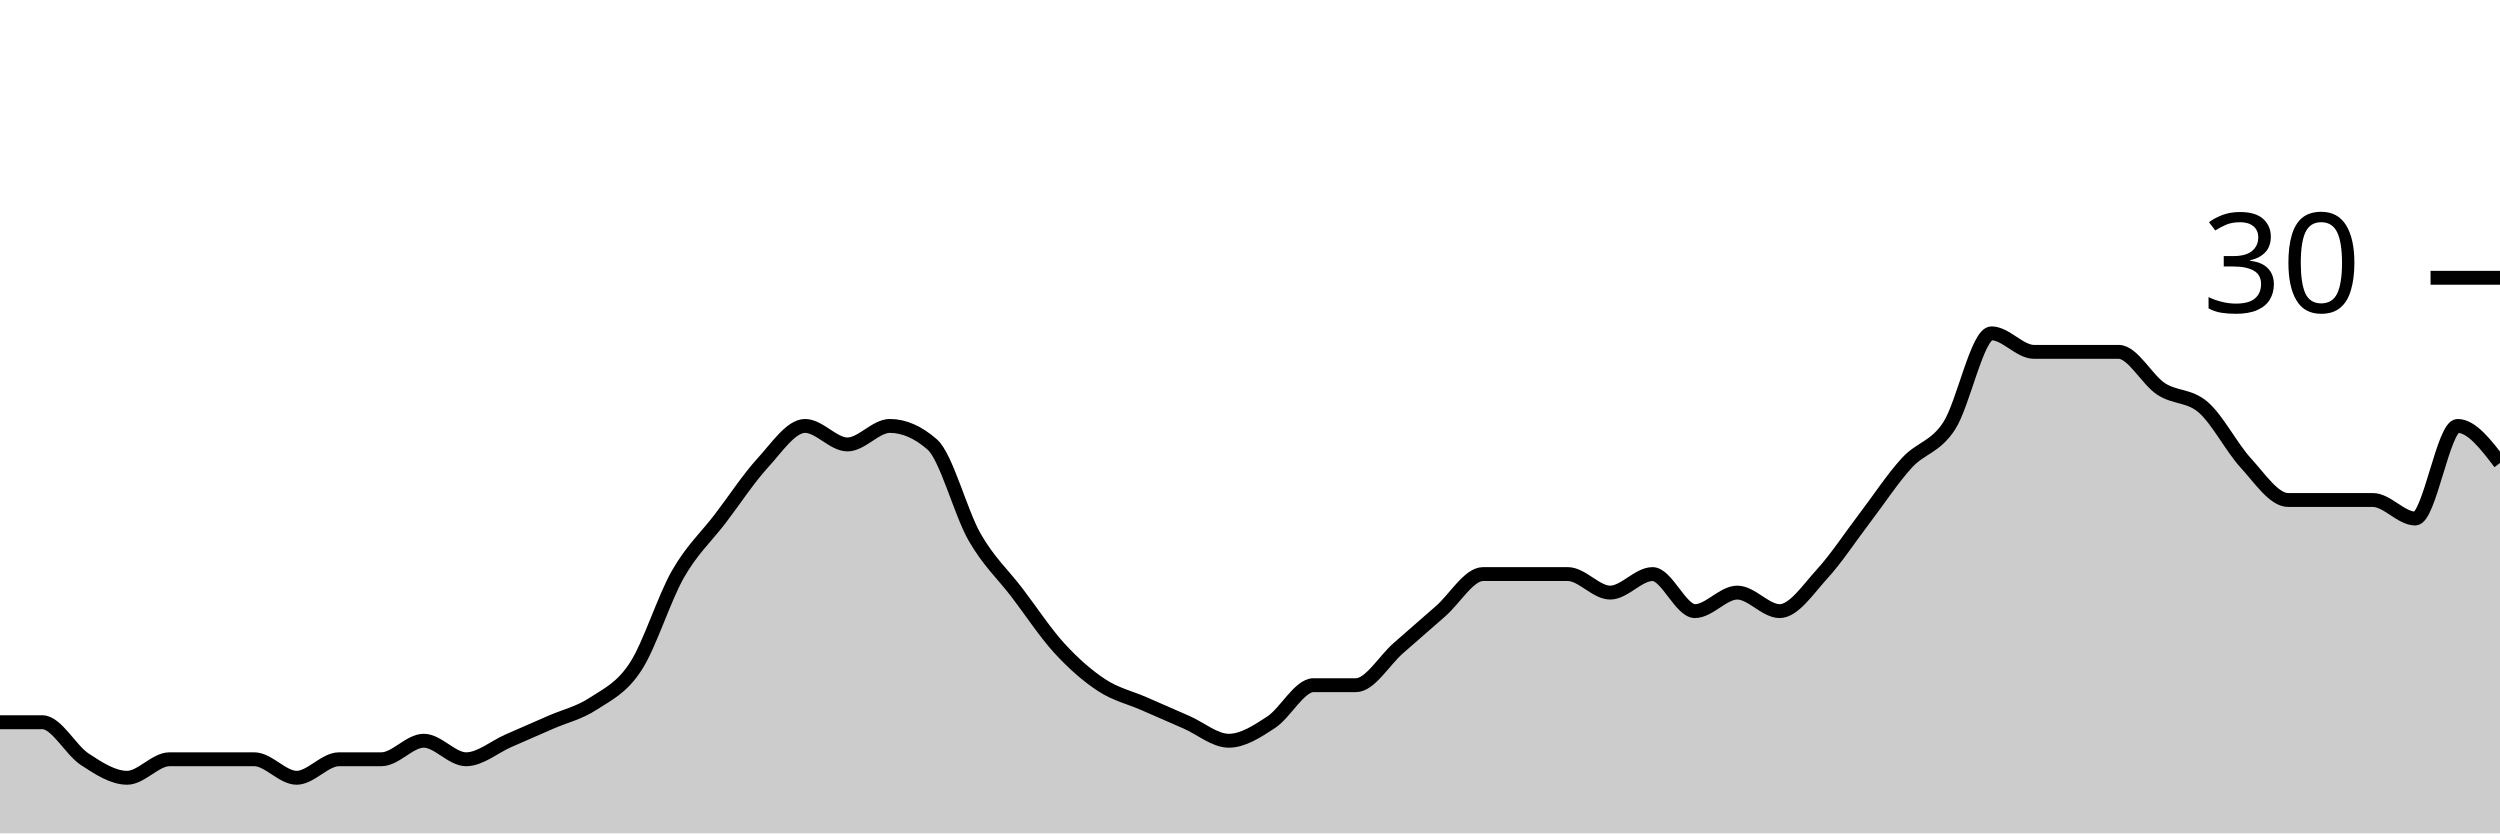
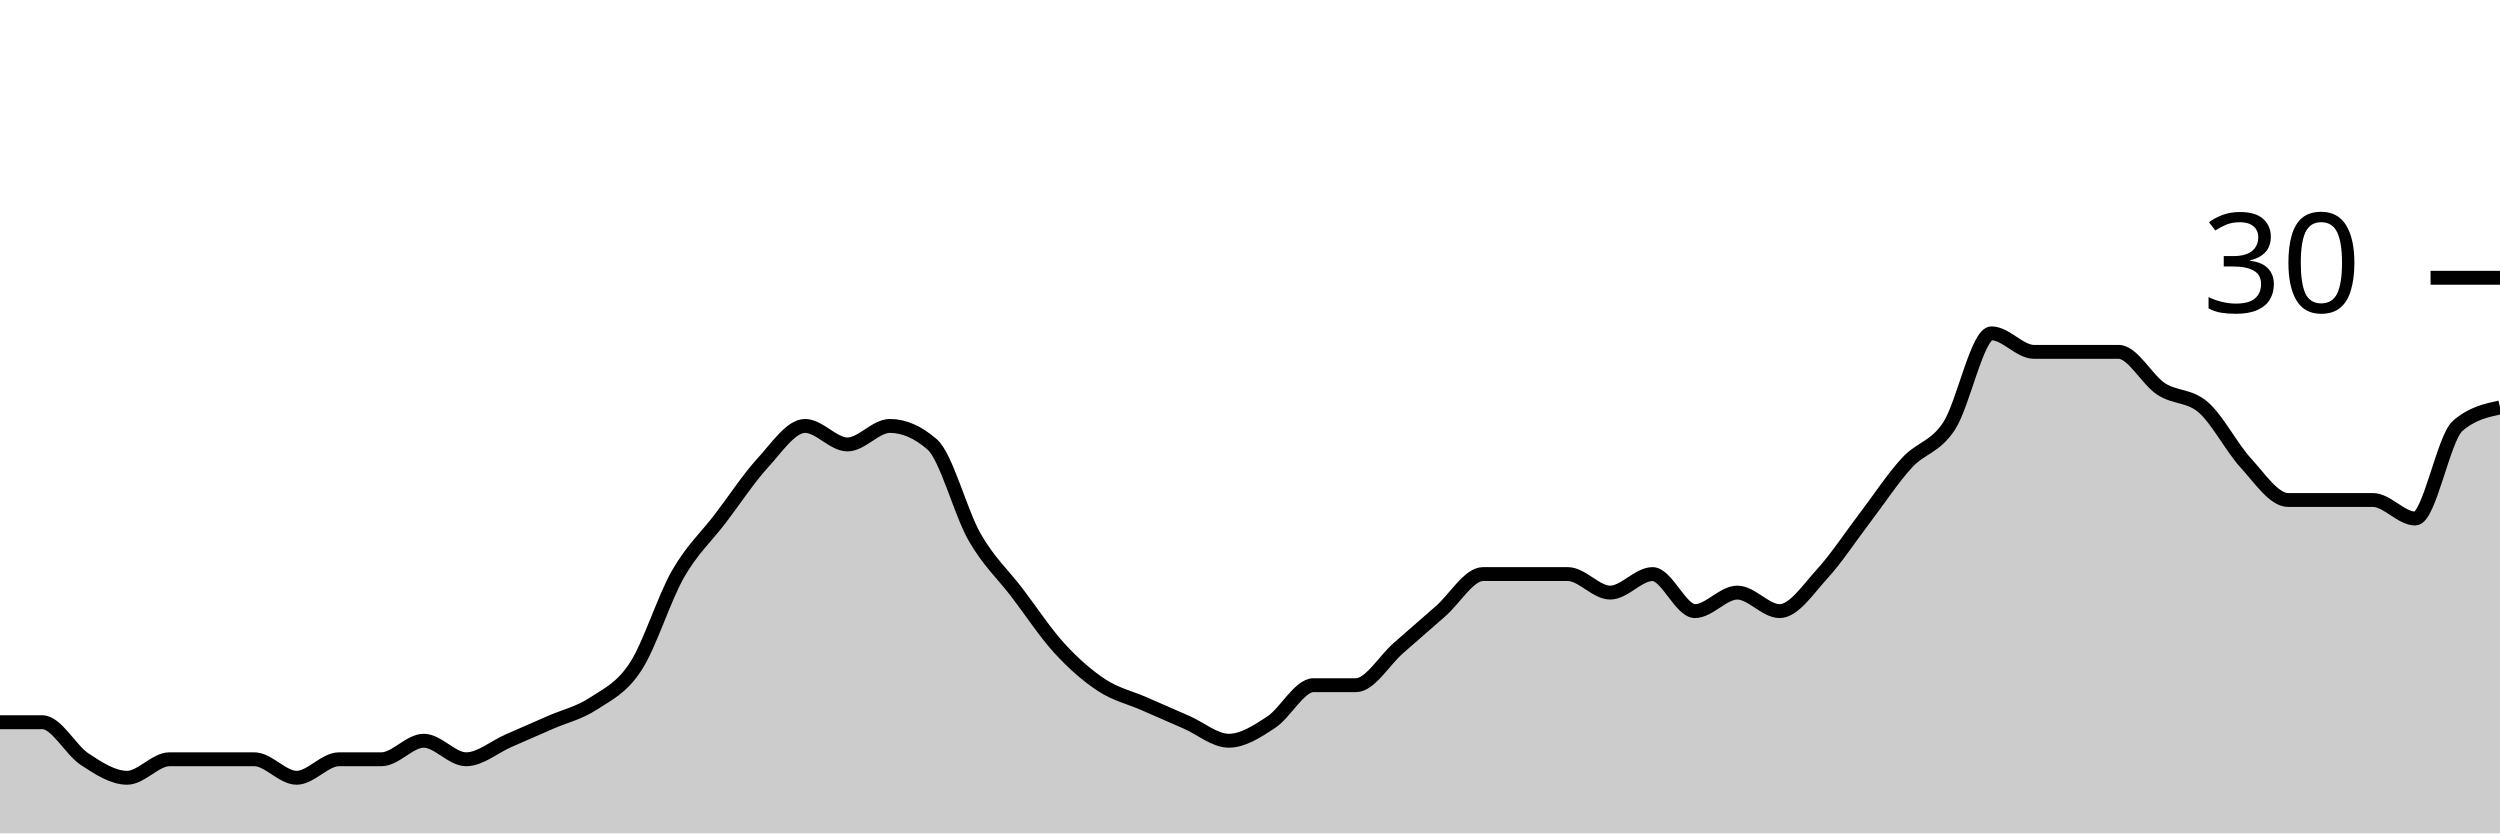
<svg xmlns="http://www.w3.org/2000/svg" viewBox="0 0 180 60">
  <g transform="translate(0,20)">
-     <path class="area" fill="rgba(0, 0, 0, 0.2)" d="M0,32C1.017,32,2.034,32,3.051,32C4.068,32,5.085,34,6.102,34.667C7.119,35.333,8.136,36,9.153,36C10.169,36,11.186,34.667,12.203,34.667C13.22,34.667,14.237,34.667,15.254,34.667C16.271,34.667,17.288,34.667,18.305,34.667C19.322,34.667,20.339,36,21.356,36C22.373,36,23.39,34.667,24.407,34.667C25.424,34.667,26.441,34.667,27.458,34.667C28.475,34.667,29.492,33.333,30.508,33.333C31.525,33.333,32.542,34.667,33.559,34.667C34.576,34.667,35.593,33.778,36.61,33.333C37.627,32.889,38.644,32.444,39.661,32C40.678,31.556,41.695,31.333,42.712,30.667C43.729,30,44.746,29.556,45.763,28C46.78,26.444,47.797,23.111,48.814,21.333C49.831,19.556,50.847,18.667,51.864,17.333C52.881,16,53.898,14.444,54.915,13.333C55.932,12.222,56.949,10.667,57.966,10.667C58.983,10.667,60,12,61.017,12C62.034,12,63.051,10.667,64.068,10.667C65.085,10.667,66.102,11.111,67.119,12C68.136,12.889,69.153,16.889,70.169,18.667C71.186,20.444,72.203,21.333,73.22,22.667C74.237,24,75.254,25.556,76.271,26.667C77.288,27.778,78.305,28.667,79.322,29.333C80.339,30,81.356,30.222,82.373,30.667C83.39,31.111,84.407,31.556,85.424,32C86.441,32.444,87.458,33.333,88.475,33.333C89.492,33.333,90.508,32.667,91.525,32C92.542,31.333,93.559,29.333,94.576,29.333C95.593,29.333,96.61,29.333,97.627,29.333C98.644,29.333,99.661,27.556,100.678,26.667C101.695,25.778,102.712,24.889,103.729,24C104.746,23.111,105.763,21.333,106.78,21.333C107.797,21.333,108.814,21.333,109.831,21.333C110.847,21.333,111.864,21.333,112.881,21.333C113.898,21.333,114.915,22.667,115.932,22.667C116.949,22.667,117.966,21.333,118.983,21.333C120,21.333,121.017,24,122.034,24C123.051,24,124.068,22.667,125.085,22.667C126.102,22.667,127.119,24,128.136,24C129.153,24,130.169,22.444,131.186,21.333C132.203,20.222,133.22,18.667,134.237,17.333C135.254,16,136.271,14.444,137.288,13.333C138.305,12.222,139.322,12.222,140.339,10.667C141.356,9.111,142.373,4,143.39,4C144.407,4,145.424,5.333,146.441,5.333C147.458,5.333,148.475,5.333,149.492,5.333C150.508,5.333,151.525,5.333,152.542,5.333C153.559,5.333,154.576,7.333,155.593,8C156.61,8.667,157.627,8.444,158.644,9.333C159.661,10.222,160.678,12.222,161.695,13.333C162.712,14.444,163.729,16,164.746,16C165.763,16,166.78,16,167.797,16C168.814,16,169.831,16,170.847,16C171.864,16,172.881,17.333,173.898,17.333C174.915,17.333,175.932,10.667,176.949,10.667C177.966,10.667,178.983,12,180,13.333L180,40C178.983,40,177.966,40,176.949,40C175.932,40,174.915,40,173.898,40C172.881,40,171.864,40,170.847,40C169.831,40,168.814,40,167.797,40C166.78,40,165.763,40,164.746,40C163.729,40,162.712,40,161.695,40C160.678,40,159.661,40,158.644,40C157.627,40,156.61,40,155.593,40C154.576,40,153.559,40,152.542,40C151.525,40,150.508,40,149.492,40C148.475,40,147.458,40,146.441,40C145.424,40,144.407,40,143.39,40C142.373,40,141.356,40,140.339,40C139.322,40,138.305,40,137.288,40C136.271,40,135.254,40,134.237,40C133.22,40,132.203,40,131.186,40C130.169,40,129.153,40,128.136,40C127.119,40,126.102,40,125.085,40C124.068,40,123.051,40,122.034,40C121.017,40,120,40,118.983,40C117.966,40,116.949,40,115.932,40C114.915,40,113.898,40,112.881,40C111.864,40,110.847,40,109.831,40C108.814,40,107.797,40,106.78,40C105.763,40,104.746,40,103.729,40C102.712,40,101.695,40,100.678,40C99.661,40,98.644,40,97.627,40C96.61,40,95.593,40,94.576,40C93.559,40,92.542,40,91.525,40C90.508,40,89.492,40,88.475,40C87.458,40,86.441,40,85.424,40C84.407,40,83.39,40,82.373,40C81.356,40,80.339,40,79.322,40C78.305,40,77.288,40,76.271,40C75.254,40,74.237,40,73.22,40C72.203,40,71.186,40,70.169,40C69.153,40,68.136,40,67.119,40C66.102,40,65.085,40,64.068,40C63.051,40,62.034,40,61.017,40C60,40,58.983,40,57.966,40C56.949,40,55.932,40,54.915,40C53.898,40,52.881,40,51.864,40C50.847,40,49.831,40,48.814,40C47.797,40,46.78,40,45.763,40C44.746,40,43.729,40,42.712,40C41.695,40,40.678,40,39.661,40C38.644,40,37.627,40,36.61,40C35.593,40,34.576,40,33.559,40C32.542,40,31.525,40,30.508,40C29.492,40,28.475,40,27.458,40C26.441,40,25.424,40,24.407,40C23.39,40,22.373,40,21.356,40C20.339,40,19.322,40,18.305,40C17.288,40,16.271,40,15.254,40C14.237,40,13.22,40,12.203,40C11.186,40,10.169,40,9.153,40C8.136,40,7.119,40,6.102,40C5.085,40,4.068,40,3.051,40C2.034,40,1.017,40,0,40Z" />
-     <path class="line" stroke="black" fill="none" d="M0,32C1.017,32,2.034,32,3.051,32C4.068,32,5.085,34,6.102,34.667C7.119,35.333,8.136,36,9.153,36C10.169,36,11.186,34.667,12.203,34.667C13.22,34.667,14.237,34.667,15.254,34.667C16.271,34.667,17.288,34.667,18.305,34.667C19.322,34.667,20.339,36,21.356,36C22.373,36,23.39,34.667,24.407,34.667C25.424,34.667,26.441,34.667,27.458,34.667C28.475,34.667,29.492,33.333,30.508,33.333C31.525,33.333,32.542,34.667,33.559,34.667C34.576,34.667,35.593,33.778,36.61,33.333C37.627,32.889,38.644,32.444,39.661,32C40.678,31.556,41.695,31.333,42.712,30.667C43.729,30,44.746,29.556,45.763,28C46.78,26.444,47.797,23.111,48.814,21.333C49.831,19.556,50.847,18.667,51.864,17.333C52.881,16,53.898,14.444,54.915,13.333C55.932,12.222,56.949,10.667,57.966,10.667C58.983,10.667,60,12,61.017,12C62.034,12,63.051,10.667,64.068,10.667C65.085,10.667,66.102,11.111,67.119,12C68.136,12.889,69.153,16.889,70.169,18.667C71.186,20.444,72.203,21.333,73.22,22.667C74.237,24,75.254,25.556,76.271,26.667C77.288,27.778,78.305,28.667,79.322,29.333C80.339,30,81.356,30.222,82.373,30.667C83.39,31.111,84.407,31.556,85.424,32C86.441,32.444,87.458,33.333,88.475,33.333C89.492,33.333,90.508,32.667,91.525,32C92.542,31.333,93.559,29.333,94.576,29.333C95.593,29.333,96.61,29.333,97.627,29.333C98.644,29.333,99.661,27.556,100.678,26.667C101.695,25.778,102.712,24.889,103.729,24C104.746,23.111,105.763,21.333,106.78,21.333C107.797,21.333,108.814,21.333,109.831,21.333C110.847,21.333,111.864,21.333,112.881,21.333C113.898,21.333,114.915,22.667,115.932,22.667C116.949,22.667,117.966,21.333,118.983,21.333C120,21.333,121.017,24,122.034,24C123.051,24,124.068,22.667,125.085,22.667C126.102,22.667,127.119,24,128.136,24C129.153,24,130.169,22.444,131.186,21.333C132.203,20.222,133.22,18.667,134.237,17.333C135.254,16,136.271,14.444,137.288,13.333C138.305,12.222,139.322,12.222,140.339,10.667C141.356,9.111,142.373,4,143.39,4C144.407,4,145.424,5.333,146.441,5.333C147.458,5.333,148.475,5.333,149.492,5.333C150.508,5.333,151.525,5.333,152.542,5.333C153.559,5.333,154.576,7.333,155.593,8C156.61,8.667,157.627,8.444,158.644,9.333C159.661,10.222,160.678,12.222,161.695,13.333C162.712,14.444,163.729,16,164.746,16C165.763,16,166.78,16,167.797,16C168.814,16,169.831,16,170.847,16C171.864,16,172.881,17.333,173.898,17.333C174.915,17.333,175.932,10.667,176.949,10.667C177.966,10.667,178.983,12,180,13.333" />
+     <path class="area" fill="rgba(0, 0, 0, 0.2)" d="M0,32C1.017,32,2.034,32,3.051,32C4.068,32,5.085,34,6.102,34.667C7.119,35.333,8.136,36,9.153,36C10.169,36,11.186,34.667,12.203,34.667C13.22,34.667,14.237,34.667,15.254,34.667C16.271,34.667,17.288,34.667,18.305,34.667C19.322,34.667,20.339,36,21.356,36C22.373,36,23.39,34.667,24.407,34.667C25.424,34.667,26.441,34.667,27.458,34.667C28.475,34.667,29.492,33.333,30.508,33.333C31.525,33.333,32.542,34.667,33.559,34.667C34.576,34.667,35.593,33.778,36.61,33.333C37.627,32.889,38.644,32.444,39.661,32C40.678,31.556,41.695,31.333,42.712,30.667C43.729,30,44.746,29.556,45.763,28C46.78,26.444,47.797,23.111,48.814,21.333C49.831,19.556,50.847,18.667,51.864,17.333C52.881,16,53.898,14.444,54.915,13.333C55.932,12.222,56.949,10.667,57.966,10.667C58.983,10.667,60,12,61.017,12C62.034,12,63.051,10.667,64.068,10.667C65.085,10.667,66.102,11.111,67.119,12C68.136,12.889,69.153,16.889,70.169,18.667C71.186,20.444,72.203,21.333,73.22,22.667C74.237,24,75.254,25.556,76.271,26.667C77.288,27.778,78.305,28.667,79.322,29.333C80.339,30,81.356,30.222,82.373,30.667C83.39,31.111,84.407,31.556,85.424,32C86.441,32.444,87.458,33.333,88.475,33.333C89.492,33.333,90.508,32.667,91.525,32C92.542,31.333,93.559,29.333,94.576,29.333C95.593,29.333,96.61,29.333,97.627,29.333C98.644,29.333,99.661,27.556,100.678,26.667C101.695,25.778,102.712,24.889,103.729,24C104.746,23.111,105.763,21.333,106.78,21.333C107.797,21.333,108.814,21.333,109.831,21.333C110.847,21.333,111.864,21.333,112.881,21.333C113.898,21.333,114.915,22.667,115.932,22.667C116.949,22.667,117.966,21.333,118.983,21.333C120,21.333,121.017,24,122.034,24C123.051,24,124.068,22.667,125.085,22.667C126.102,22.667,127.119,24,128.136,24C129.153,24,130.169,22.444,131.186,21.333C132.203,20.222,133.22,18.667,134.237,17.333C135.254,16,136.271,14.444,137.288,13.333C138.305,12.222,139.322,12.222,140.339,10.667C141.356,9.111,142.373,4,143.39,4C144.407,4,145.424,5.333,146.441,5.333C147.458,5.333,148.475,5.333,149.492,5.333C150.508,5.333,151.525,5.333,152.542,5.333C153.559,5.333,154.576,7.333,155.593,8C156.61,8.667,157.627,8.444,158.644,9.333C159.661,10.222,160.678,12.222,161.695,13.333C162.712,14.444,163.729,16,164.746,16C165.763,16,166.78,16,167.797,16C168.814,16,169.831,16,170.847,16C171.864,16,172.881,17.333,173.898,17.333C174.915,17.333,175.932,11.556,176.949,10.667C177.966,9.778,178.983,9.556,180,9.333L180,40C178.983,40,177.966,40,176.949,40C175.932,40,174.915,40,173.898,40C172.881,40,171.864,40,170.847,40C169.831,40,168.814,40,167.797,40C166.78,40,165.763,40,164.746,40C163.729,40,162.712,40,161.695,40C160.678,40,159.661,40,158.644,40C157.627,40,156.61,40,155.593,40C154.576,40,153.559,40,152.542,40C151.525,40,150.508,40,149.492,40C148.475,40,147.458,40,146.441,40C145.424,40,144.407,40,143.39,40C142.373,40,141.356,40,140.339,40C139.322,40,138.305,40,137.288,40C136.271,40,135.254,40,134.237,40C133.22,40,132.203,40,131.186,40C130.169,40,129.153,40,128.136,40C127.119,40,126.102,40,125.085,40C124.068,40,123.051,40,122.034,40C121.017,40,120,40,118.983,40C117.966,40,116.949,40,115.932,40C114.915,40,113.898,40,112.881,40C111.864,40,110.847,40,109.831,40C108.814,40,107.797,40,106.78,40C105.763,40,104.746,40,103.729,40C102.712,40,101.695,40,100.678,40C99.661,40,98.644,40,97.627,40C96.61,40,95.593,40,94.576,40C93.559,40,92.542,40,91.525,40C90.508,40,89.492,40,88.475,40C87.458,40,86.441,40,85.424,40C84.407,40,83.39,40,82.373,40C81.356,40,80.339,40,79.322,40C78.305,40,77.288,40,76.271,40C75.254,40,74.237,40,73.22,40C72.203,40,71.186,40,70.169,40C69.153,40,68.136,40,67.119,40C66.102,40,65.085,40,64.068,40C63.051,40,62.034,40,61.017,40C60,40,58.983,40,57.966,40C56.949,40,55.932,40,54.915,40C53.898,40,52.881,40,51.864,40C50.847,40,49.831,40,48.814,40C47.797,40,46.78,40,45.763,40C44.746,40,43.729,40,42.712,40C41.695,40,40.678,40,39.661,40C38.644,40,37.627,40,36.61,40C35.593,40,34.576,40,33.559,40C32.542,40,31.525,40,30.508,40C29.492,40,28.475,40,27.458,40C26.441,40,25.424,40,24.407,40C23.39,40,22.373,40,21.356,40C20.339,40,19.322,40,18.305,40C17.288,40,16.271,40,15.254,40C14.237,40,13.22,40,12.203,40C11.186,40,10.169,40,9.153,40C8.136,40,7.119,40,6.102,40C5.085,40,4.068,40,3.051,40C2.034,40,1.017,40,0,40Z" />
+     <path class="line" stroke="black" fill="none" d="M0,32C1.017,32,2.034,32,3.051,32C4.068,32,5.085,34,6.102,34.667C7.119,35.333,8.136,36,9.153,36C10.169,36,11.186,34.667,12.203,34.667C13.22,34.667,14.237,34.667,15.254,34.667C16.271,34.667,17.288,34.667,18.305,34.667C19.322,34.667,20.339,36,21.356,36C22.373,36,23.39,34.667,24.407,34.667C25.424,34.667,26.441,34.667,27.458,34.667C28.475,34.667,29.492,33.333,30.508,33.333C31.525,33.333,32.542,34.667,33.559,34.667C34.576,34.667,35.593,33.778,36.61,33.333C37.627,32.889,38.644,32.444,39.661,32C40.678,31.556,41.695,31.333,42.712,30.667C43.729,30,44.746,29.556,45.763,28C46.78,26.444,47.797,23.111,48.814,21.333C49.831,19.556,50.847,18.667,51.864,17.333C52.881,16,53.898,14.444,54.915,13.333C55.932,12.222,56.949,10.667,57.966,10.667C58.983,10.667,60,12,61.017,12C62.034,12,63.051,10.667,64.068,10.667C65.085,10.667,66.102,11.111,67.119,12C68.136,12.889,69.153,16.889,70.169,18.667C71.186,20.444,72.203,21.333,73.22,22.667C74.237,24,75.254,25.556,76.271,26.667C77.288,27.778,78.305,28.667,79.322,29.333C80.339,30,81.356,30.222,82.373,30.667C83.39,31.111,84.407,31.556,85.424,32C86.441,32.444,87.458,33.333,88.475,33.333C89.492,33.333,90.508,32.667,91.525,32C92.542,31.333,93.559,29.333,94.576,29.333C95.593,29.333,96.61,29.333,97.627,29.333C98.644,29.333,99.661,27.556,100.678,26.667C101.695,25.778,102.712,24.889,103.729,24C104.746,23.111,105.763,21.333,106.78,21.333C107.797,21.333,108.814,21.333,109.831,21.333C110.847,21.333,111.864,21.333,112.881,21.333C113.898,21.333,114.915,22.667,115.932,22.667C116.949,22.667,117.966,21.333,118.983,21.333C120,21.333,121.017,24,122.034,24C123.051,24,124.068,22.667,125.085,22.667C126.102,22.667,127.119,24,128.136,24C129.153,24,130.169,22.444,131.186,21.333C132.203,20.222,133.22,18.667,134.237,17.333C135.254,16,136.271,14.444,137.288,13.333C138.305,12.222,139.322,12.222,140.339,10.667C141.356,9.111,142.373,4,143.39,4C144.407,4,145.424,5.333,146.441,5.333C147.458,5.333,148.475,5.333,149.492,5.333C150.508,5.333,151.525,5.333,152.542,5.333C153.559,5.333,154.576,7.333,155.593,8C156.61,8.667,157.627,8.444,158.644,9.333C159.661,10.222,160.678,12.222,161.695,13.333C162.712,14.444,163.729,16,164.746,16C165.763,16,166.78,16,167.797,16C168.814,16,169.831,16,170.847,16C171.864,16,172.881,17.333,173.898,17.333C174.915,17.333,175.932,11.556,176.949,10.667C177.966,9.778,178.983,9.556,180,9.333" />
    <path class="axis-ceiling" stroke-width="1" stroke="black" fill="none" d="M175,0L180,0" />
    <text class="axis-ceiling-label" font-family="sans-serif" text-anchor="end" font-size="10px" x="170" y="2.5">30</text>
  </g>
</svg>
